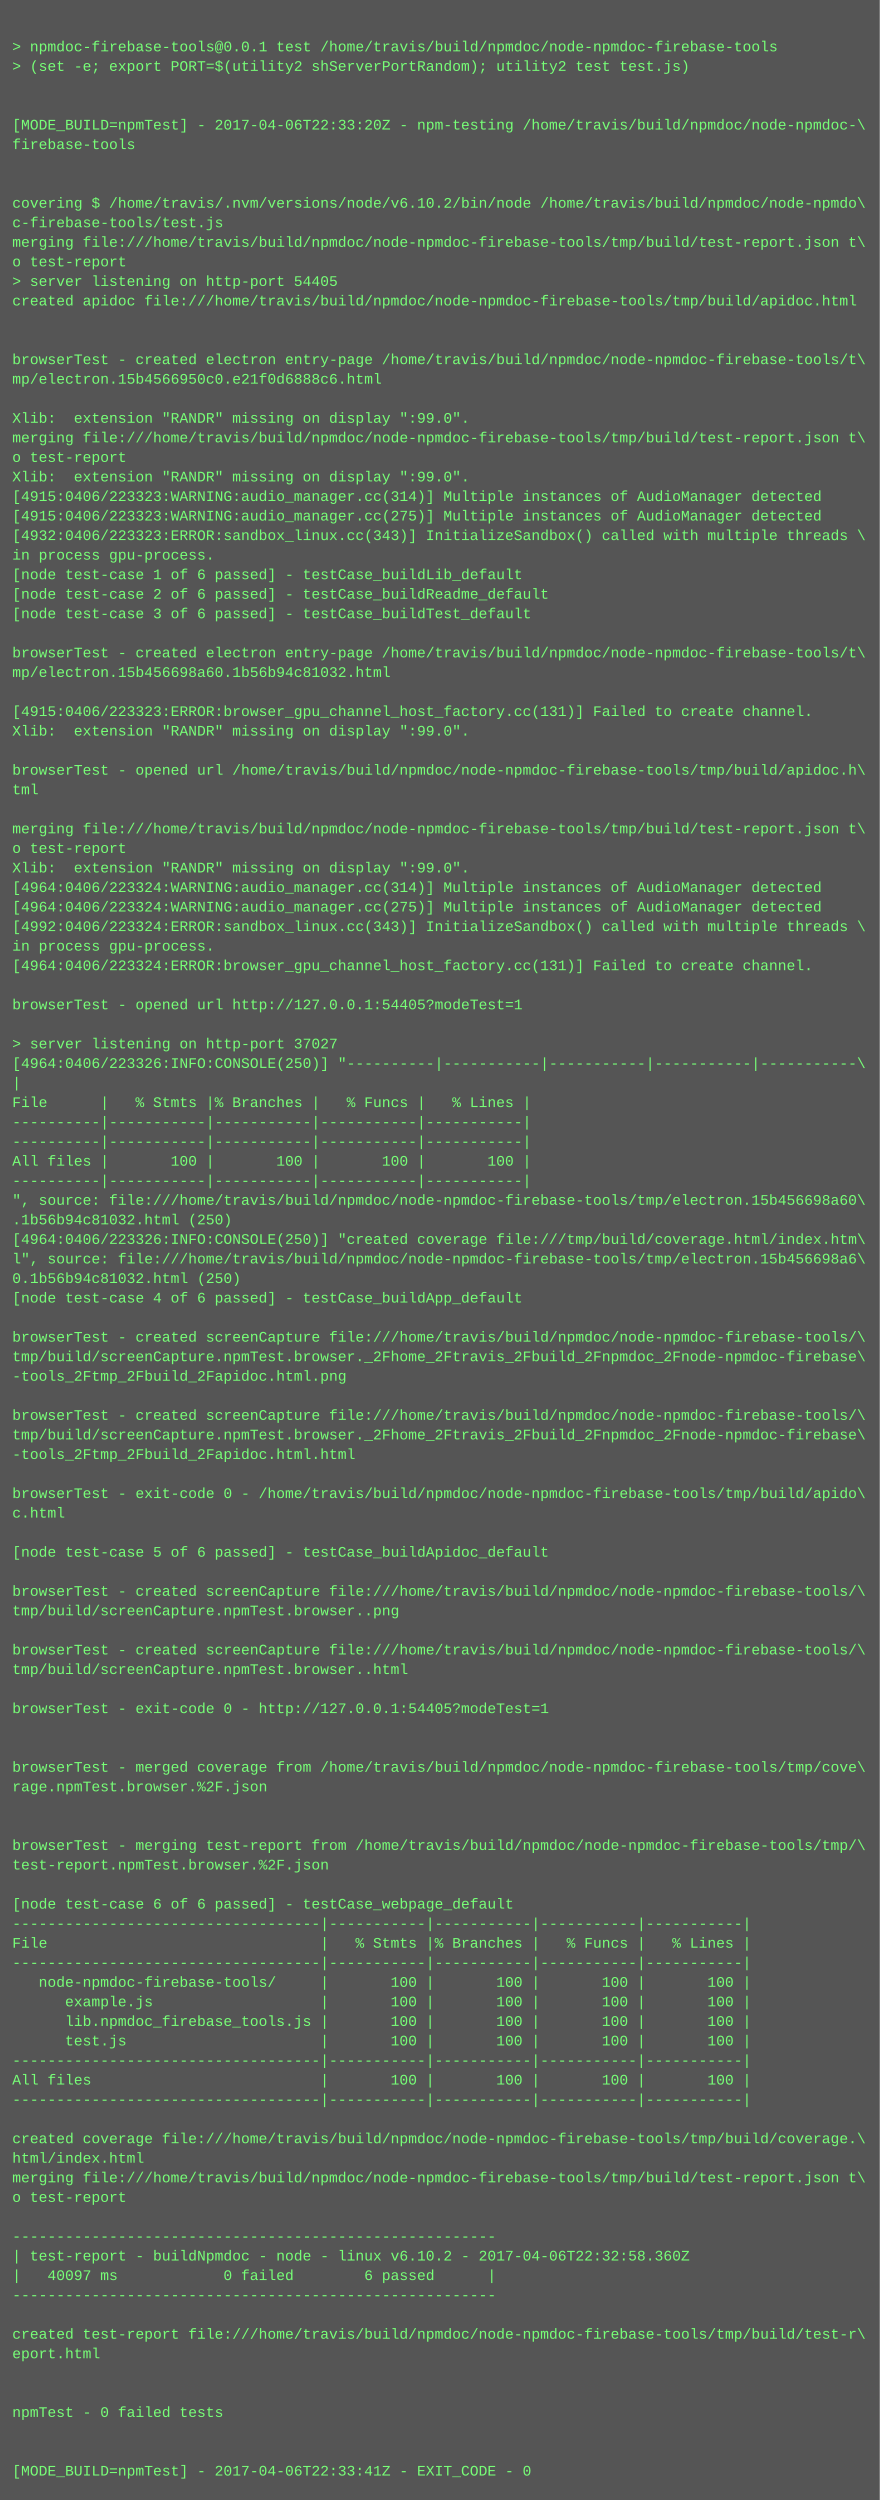
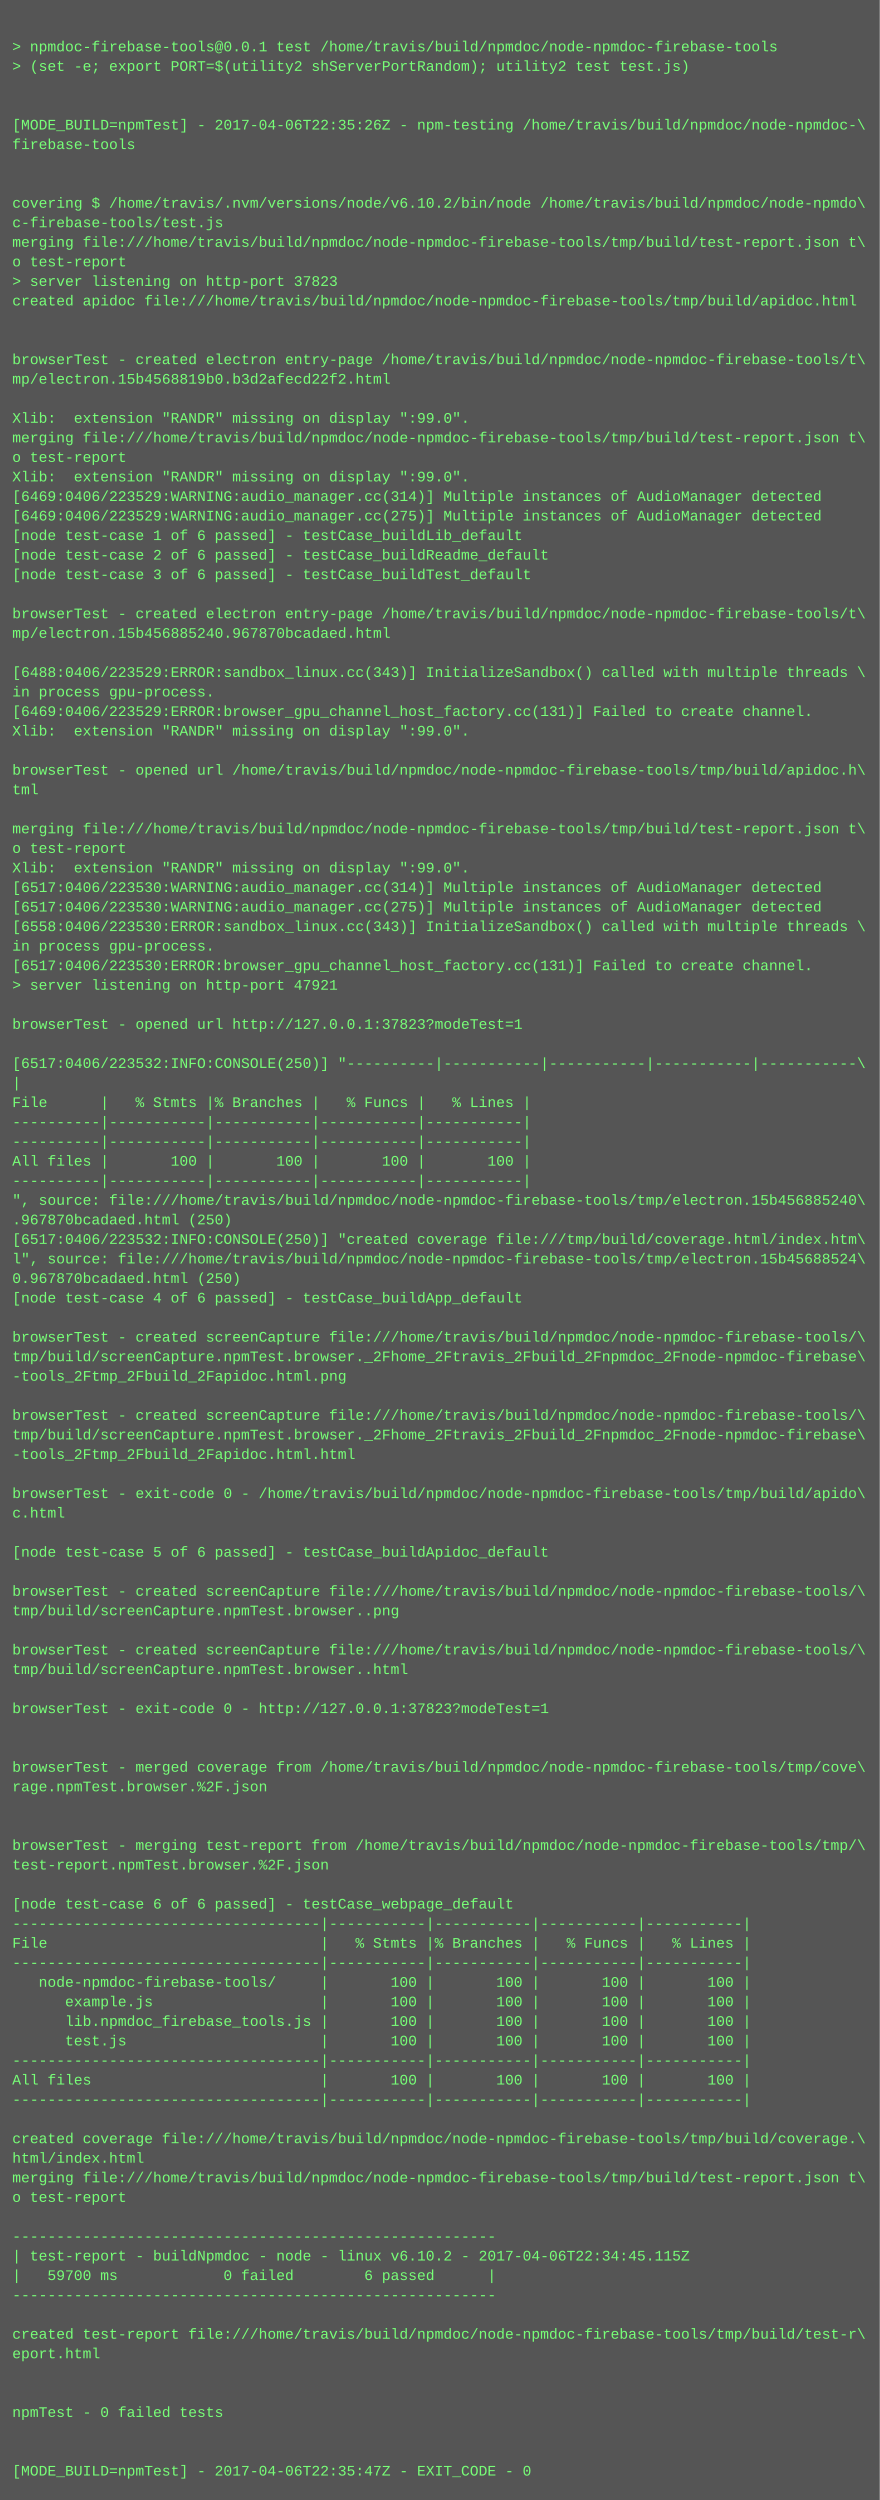
<svg xmlns="http://www.w3.org/2000/svg" height="2046" width="720">
  <rect height="2046" fill="#555" width="720" />
  <text fill="#7f7" font-family="Courier New" font-size="12" xml:space="preserve">
    <tspan x="10" y="26" />
    <tspan x="10" y="42">&gt; npmdoc-firebase-tools@0.0.1 test /home/travis/build/npmdoc/node-npmdoc-firebase-tools</tspan>
    <tspan x="10" y="58">&gt; (set -e; export PORT=$(utility2 shServerPortRandom); utility2 test test.js)</tspan>
    <tspan x="10" y="74" />
    <tspan x="10" y="90" />
-     <tspan x="10" y="106">[MODE_BUILD=npmTest] - 2017-04-06T22:33:20Z - npm-testing /home/travis/build/npmdoc/node-npmdoc-\</tspan>
+     <tspan x="10" y="106">[MODE_BUILD=npmTest] - 2017-04-06T22:35:26Z - npm-testing /home/travis/build/npmdoc/node-npmdoc-\</tspan>
    <tspan x="10" y="122">firebase-tools</tspan>
    <tspan x="10" y="138" />
    <tspan x="10" y="154" />
    <tspan x="10" y="170">covering $ /home/travis/.nvm/versions/node/v6.10.2/bin/node /home/travis/build/npmdoc/node-npmdo\</tspan>
    <tspan x="10" y="186">c-firebase-tools/test.js</tspan>
    <tspan x="10" y="202">merging file:///home/travis/build/npmdoc/node-npmdoc-firebase-tools/tmp/build/test-report.json t\</tspan>
    <tspan x="10" y="218">o test-report</tspan>
-     <tspan x="10" y="234">&gt; server listening on http-port 54405</tspan>
+     <tspan x="10" y="234">&gt; server listening on http-port 37823</tspan>
    <tspan x="10" y="250">created apidoc file:///home/travis/build/npmdoc/node-npmdoc-firebase-tools/tmp/build/apidoc.html</tspan>
    <tspan x="10" y="266" />
    <tspan x="10" y="282" />
    <tspan x="10" y="298">browserTest - created electron entry-page /home/travis/build/npmdoc/node-npmdoc-firebase-tools/t\</tspan>
-     <tspan x="10" y="314">mp/electron.15b4566950c0.e21f0d6888c6.html</tspan>
+     <tspan x="10" y="314">mp/electron.15b4568819b0.b3d2afecd22f2.html</tspan>
    <tspan x="10" y="330" />
    <tspan x="10" y="346">Xlib:  extension "RANDR" missing on display ":99.0".</tspan>
    <tspan x="10" y="362">merging file:///home/travis/build/npmdoc/node-npmdoc-firebase-tools/tmp/build/test-report.json t\</tspan>
    <tspan x="10" y="378">o test-report</tspan>
    <tspan x="10" y="394">Xlib:  extension "RANDR" missing on display ":99.0".</tspan>
-     <tspan x="10" y="410">[4915:0406/223323:WARNING:audio_manager.cc(314)] Multiple instances of AudioManager detected</tspan>
-     <tspan x="10" y="426">[4915:0406/223323:WARNING:audio_manager.cc(275)] Multiple instances of AudioManager detected</tspan>
-     <tspan x="10" y="442">[4932:0406/223323:ERROR:sandbox_linux.cc(343)] InitializeSandbox() called with multiple threads \</tspan>
-     <tspan x="10" y="458">in process gpu-process. </tspan>
-     <tspan x="10" y="474">[node test-case 1 of 6 passed] - testCase_buildLib_default</tspan>
-     <tspan x="10" y="490">[node test-case 2 of 6 passed] - testCase_buildReadme_default</tspan>
-     <tspan x="10" y="506">[node test-case 3 of 6 passed] - testCase_buildTest_default</tspan>
-     <tspan x="10" y="522" />
-     <tspan x="10" y="538">browserTest - created electron entry-page /home/travis/build/npmdoc/node-npmdoc-firebase-tools/t\</tspan>
-     <tspan x="10" y="554">mp/electron.15b456698a60.1b56b94c81032.html</tspan>
-     <tspan x="10" y="570" />
-     <tspan x="10" y="586">[4915:0406/223323:ERROR:browser_gpu_channel_host_factory.cc(131)] Failed to create channel.</tspan>
+     <tspan x="10" y="410">[6469:0406/223529:WARNING:audio_manager.cc(314)] Multiple instances of AudioManager detected</tspan>
+     <tspan x="10" y="426">[6469:0406/223529:WARNING:audio_manager.cc(275)] Multiple instances of AudioManager detected</tspan>
+     <tspan x="10" y="442">[node test-case 1 of 6 passed] - testCase_buildLib_default</tspan>
+     <tspan x="10" y="458">[node test-case 2 of 6 passed] - testCase_buildReadme_default</tspan>
+     <tspan x="10" y="474">[node test-case 3 of 6 passed] - testCase_buildTest_default</tspan>
+     <tspan x="10" y="490" />
+     <tspan x="10" y="506">browserTest - created electron entry-page /home/travis/build/npmdoc/node-npmdoc-firebase-tools/t\</tspan>
+     <tspan x="10" y="522">mp/electron.15b456885240.967870bcadaed.html</tspan>
+     <tspan x="10" y="538" />
+     <tspan x="10" y="554">[6488:0406/223529:ERROR:sandbox_linux.cc(343)] InitializeSandbox() called with multiple threads \</tspan>
+     <tspan x="10" y="570">in process gpu-process. </tspan>
+     <tspan x="10" y="586">[6469:0406/223529:ERROR:browser_gpu_channel_host_factory.cc(131)] Failed to create channel.</tspan>
    <tspan x="10" y="602">Xlib:  extension "RANDR" missing on display ":99.0".</tspan>
    <tspan x="10" y="618" />
    <tspan x="10" y="634">browserTest - opened url /home/travis/build/npmdoc/node-npmdoc-firebase-tools/tmp/build/apidoc.h\</tspan>
    <tspan x="10" y="650">tml</tspan>
    <tspan x="10" y="666" />
    <tspan x="10" y="682">merging file:///home/travis/build/npmdoc/node-npmdoc-firebase-tools/tmp/build/test-report.json t\</tspan>
    <tspan x="10" y="698">o test-report</tspan>
    <tspan x="10" y="714">Xlib:  extension "RANDR" missing on display ":99.0".</tspan>
-     <tspan x="10" y="730">[4964:0406/223324:WARNING:audio_manager.cc(314)] Multiple instances of AudioManager detected</tspan>
-     <tspan x="10" y="746">[4964:0406/223324:WARNING:audio_manager.cc(275)] Multiple instances of AudioManager detected</tspan>
-     <tspan x="10" y="762">[4992:0406/223324:ERROR:sandbox_linux.cc(343)] InitializeSandbox() called with multiple threads \</tspan>
+     <tspan x="10" y="730">[6517:0406/223530:WARNING:audio_manager.cc(314)] Multiple instances of AudioManager detected</tspan>
+     <tspan x="10" y="746">[6517:0406/223530:WARNING:audio_manager.cc(275)] Multiple instances of AudioManager detected</tspan>
+     <tspan x="10" y="762">[6558:0406/223530:ERROR:sandbox_linux.cc(343)] InitializeSandbox() called with multiple threads \</tspan>
    <tspan x="10" y="778">in process gpu-process. </tspan>
-     <tspan x="10" y="794">[4964:0406/223324:ERROR:browser_gpu_channel_host_factory.cc(131)] Failed to create channel.</tspan>
-     <tspan x="10" y="810" />
-     <tspan x="10" y="826">browserTest - opened url http://127.0.0.1:54405?modeTest=1</tspan>
-     <tspan x="10" y="842" />
-     <tspan x="10" y="858">&gt; server listening on http-port 37027</tspan>
-     <tspan x="10" y="874">[4964:0406/223326:INFO:CONSOLE(250)] "----------|-----------|-----------|-----------|-----------\</tspan>
+     <tspan x="10" y="794">[6517:0406/223530:ERROR:browser_gpu_channel_host_factory.cc(131)] Failed to create channel.</tspan>
+     <tspan x="10" y="810">&gt; server listening on http-port 47921</tspan>
+     <tspan x="10" y="826" />
+     <tspan x="10" y="842">browserTest - opened url http://127.0.0.1:37823?modeTest=1</tspan>
+     <tspan x="10" y="858" />
+     <tspan x="10" y="874">[6517:0406/223532:INFO:CONSOLE(250)] "----------|-----------|-----------|-----------|-----------\</tspan>
    <tspan x="10" y="890">|</tspan>
    <tspan x="10" y="906">File      |   % Stmts |% Branches |   % Funcs |   % Lines |</tspan>
    <tspan x="10" y="922">----------|-----------|-----------|-----------|-----------|</tspan>
    <tspan x="10" y="938">----------|-----------|-----------|-----------|-----------|</tspan>
    <tspan x="10" y="954">All files |       100 |       100 |       100 |       100 |</tspan>
    <tspan x="10" y="970">----------|-----------|-----------|-----------|-----------|</tspan>
-     <tspan x="10" y="986">", source: file:///home/travis/build/npmdoc/node-npmdoc-firebase-tools/tmp/electron.15b456698a60\</tspan>
-     <tspan x="10" y="1002">.1b56b94c81032.html (250)</tspan>
-     <tspan x="10" y="1018">[4964:0406/223326:INFO:CONSOLE(250)] "created coverage file:///tmp/build/coverage.html/index.htm\</tspan>
-     <tspan x="10" y="1034">l", source: file:///home/travis/build/npmdoc/node-npmdoc-firebase-tools/tmp/electron.15b456698a6\</tspan>
-     <tspan x="10" y="1050">0.1b56b94c81032.html (250)</tspan>
+     <tspan x="10" y="986">", source: file:///home/travis/build/npmdoc/node-npmdoc-firebase-tools/tmp/electron.15b456885240\</tspan>
+     <tspan x="10" y="1002">.967870bcadaed.html (250)</tspan>
+     <tspan x="10" y="1018">[6517:0406/223532:INFO:CONSOLE(250)] "created coverage file:///tmp/build/coverage.html/index.htm\</tspan>
+     <tspan x="10" y="1034">l", source: file:///home/travis/build/npmdoc/node-npmdoc-firebase-tools/tmp/electron.15b45688524\</tspan>
+     <tspan x="10" y="1050">0.967870bcadaed.html (250)</tspan>
    <tspan x="10" y="1066">[node test-case 4 of 6 passed] - testCase_buildApp_default</tspan>
    <tspan x="10" y="1082" />
    <tspan x="10" y="1098">browserTest - created screenCapture file:///home/travis/build/npmdoc/node-npmdoc-firebase-tools/\</tspan>
    <tspan x="10" y="1114">tmp/build/screenCapture.npmTest.browser._2Fhome_2Ftravis_2Fbuild_2Fnpmdoc_2Fnode-npmdoc-firebase\</tspan>
    <tspan x="10" y="1130">-tools_2Ftmp_2Fbuild_2Fapidoc.html.png</tspan>
    <tspan x="10" y="1146" />
    <tspan x="10" y="1162">browserTest - created screenCapture file:///home/travis/build/npmdoc/node-npmdoc-firebase-tools/\</tspan>
    <tspan x="10" y="1178">tmp/build/screenCapture.npmTest.browser._2Fhome_2Ftravis_2Fbuild_2Fnpmdoc_2Fnode-npmdoc-firebase\</tspan>
    <tspan x="10" y="1194">-tools_2Ftmp_2Fbuild_2Fapidoc.html.html</tspan>
    <tspan x="10" y="1210" />
    <tspan x="10" y="1226">browserTest - exit-code 0 - /home/travis/build/npmdoc/node-npmdoc-firebase-tools/tmp/build/apido\</tspan>
    <tspan x="10" y="1242">c.html</tspan>
    <tspan x="10" y="1258" />
    <tspan x="10" y="1274">[node test-case 5 of 6 passed] - testCase_buildApidoc_default</tspan>
    <tspan x="10" y="1290" />
    <tspan x="10" y="1306">browserTest - created screenCapture file:///home/travis/build/npmdoc/node-npmdoc-firebase-tools/\</tspan>
    <tspan x="10" y="1322">tmp/build/screenCapture.npmTest.browser..png</tspan>
    <tspan x="10" y="1338" />
    <tspan x="10" y="1354">browserTest - created screenCapture file:///home/travis/build/npmdoc/node-npmdoc-firebase-tools/\</tspan>
    <tspan x="10" y="1370">tmp/build/screenCapture.npmTest.browser..html</tspan>
    <tspan x="10" y="1386" />
-     <tspan x="10" y="1402">browserTest - exit-code 0 - http://127.0.0.1:54405?modeTest=1</tspan>
+     <tspan x="10" y="1402">browserTest - exit-code 0 - http://127.0.0.1:37823?modeTest=1</tspan>
    <tspan x="10" y="1418" />
    <tspan x="10" y="1434" />
    <tspan x="10" y="1450">browserTest - merged coverage from /home/travis/build/npmdoc/node-npmdoc-firebase-tools/tmp/cove\</tspan>
    <tspan x="10" y="1466">rage.npmTest.browser.%2F.json</tspan>
    <tspan x="10" y="1482" />
    <tspan x="10" y="1498" />
    <tspan x="10" y="1514">browserTest - merging test-report from /home/travis/build/npmdoc/node-npmdoc-firebase-tools/tmp/\</tspan>
    <tspan x="10" y="1530">test-report.npmTest.browser.%2F.json</tspan>
    <tspan x="10" y="1546" />
    <tspan x="10" y="1562">[node test-case 6 of 6 passed] - testCase_webpage_default</tspan>
    <tspan x="10" y="1578">-----------------------------------|-----------|-----------|-----------|-----------|</tspan>
    <tspan x="10" y="1594">File                               |   % Stmts |% Branches |   % Funcs |   % Lines |</tspan>
    <tspan x="10" y="1610">-----------------------------------|-----------|-----------|-----------|-----------|</tspan>
    <tspan x="10" y="1626">   node-npmdoc-firebase-tools/     |       100 |       100 |       100 |       100 |</tspan>
    <tspan x="10" y="1642">      example.js                   |       100 |       100 |       100 |       100 |</tspan>
    <tspan x="10" y="1658">      lib.npmdoc_firebase_tools.js |       100 |       100 |       100 |       100 |</tspan>
    <tspan x="10" y="1674">      test.js                      |       100 |       100 |       100 |       100 |</tspan>
    <tspan x="10" y="1690">-----------------------------------|-----------|-----------|-----------|-----------|</tspan>
    <tspan x="10" y="1706">All files                          |       100 |       100 |       100 |       100 |</tspan>
    <tspan x="10" y="1722">-----------------------------------|-----------|-----------|-----------|-----------|</tspan>
    <tspan x="10" y="1738" />
    <tspan x="10" y="1754">created coverage file:///home/travis/build/npmdoc/node-npmdoc-firebase-tools/tmp/build/coverage.\</tspan>
    <tspan x="10" y="1770">html/index.html</tspan>
    <tspan x="10" y="1786">merging file:///home/travis/build/npmdoc/node-npmdoc-firebase-tools/tmp/build/test-report.json t\</tspan>
    <tspan x="10" y="1802">o test-report</tspan>
    <tspan x="10" y="1818" />
    <tspan x="10" y="1834">-------------------------------------------------------</tspan>
-     <tspan x="10" y="1850">| test-report - buildNpmdoc - node - linux v6.10.2 - 2017-04-06T22:32:58.360Z</tspan>
-     <tspan x="10" y="1866">|   40097 ms            0 failed        6 passed      |</tspan>
+     <tspan x="10" y="1850">| test-report - buildNpmdoc - node - linux v6.10.2 - 2017-04-06T22:34:45.115Z</tspan>
+     <tspan x="10" y="1866">|   59700 ms            0 failed        6 passed      |</tspan>
    <tspan x="10" y="1882">-------------------------------------------------------</tspan>
    <tspan x="10" y="1898" />
    <tspan x="10" y="1914">created test-report file:///home/travis/build/npmdoc/node-npmdoc-firebase-tools/tmp/build/test-r\</tspan>
    <tspan x="10" y="1930">eport.html</tspan>
    <tspan x="10" y="1946" />
    <tspan x="10" y="1962" />
    <tspan x="10" y="1978">npmTest - 0 failed tests</tspan>
    <tspan x="10" y="1994" />
    <tspan x="10" y="2010" />
-     <tspan x="10" y="2026">[MODE_BUILD=npmTest] - 2017-04-06T22:33:41Z - EXIT_CODE - 0</tspan>
+     <tspan x="10" y="2026">[MODE_BUILD=npmTest] - 2017-04-06T22:35:47Z - EXIT_CODE - 0</tspan>
  </text>
</svg>
